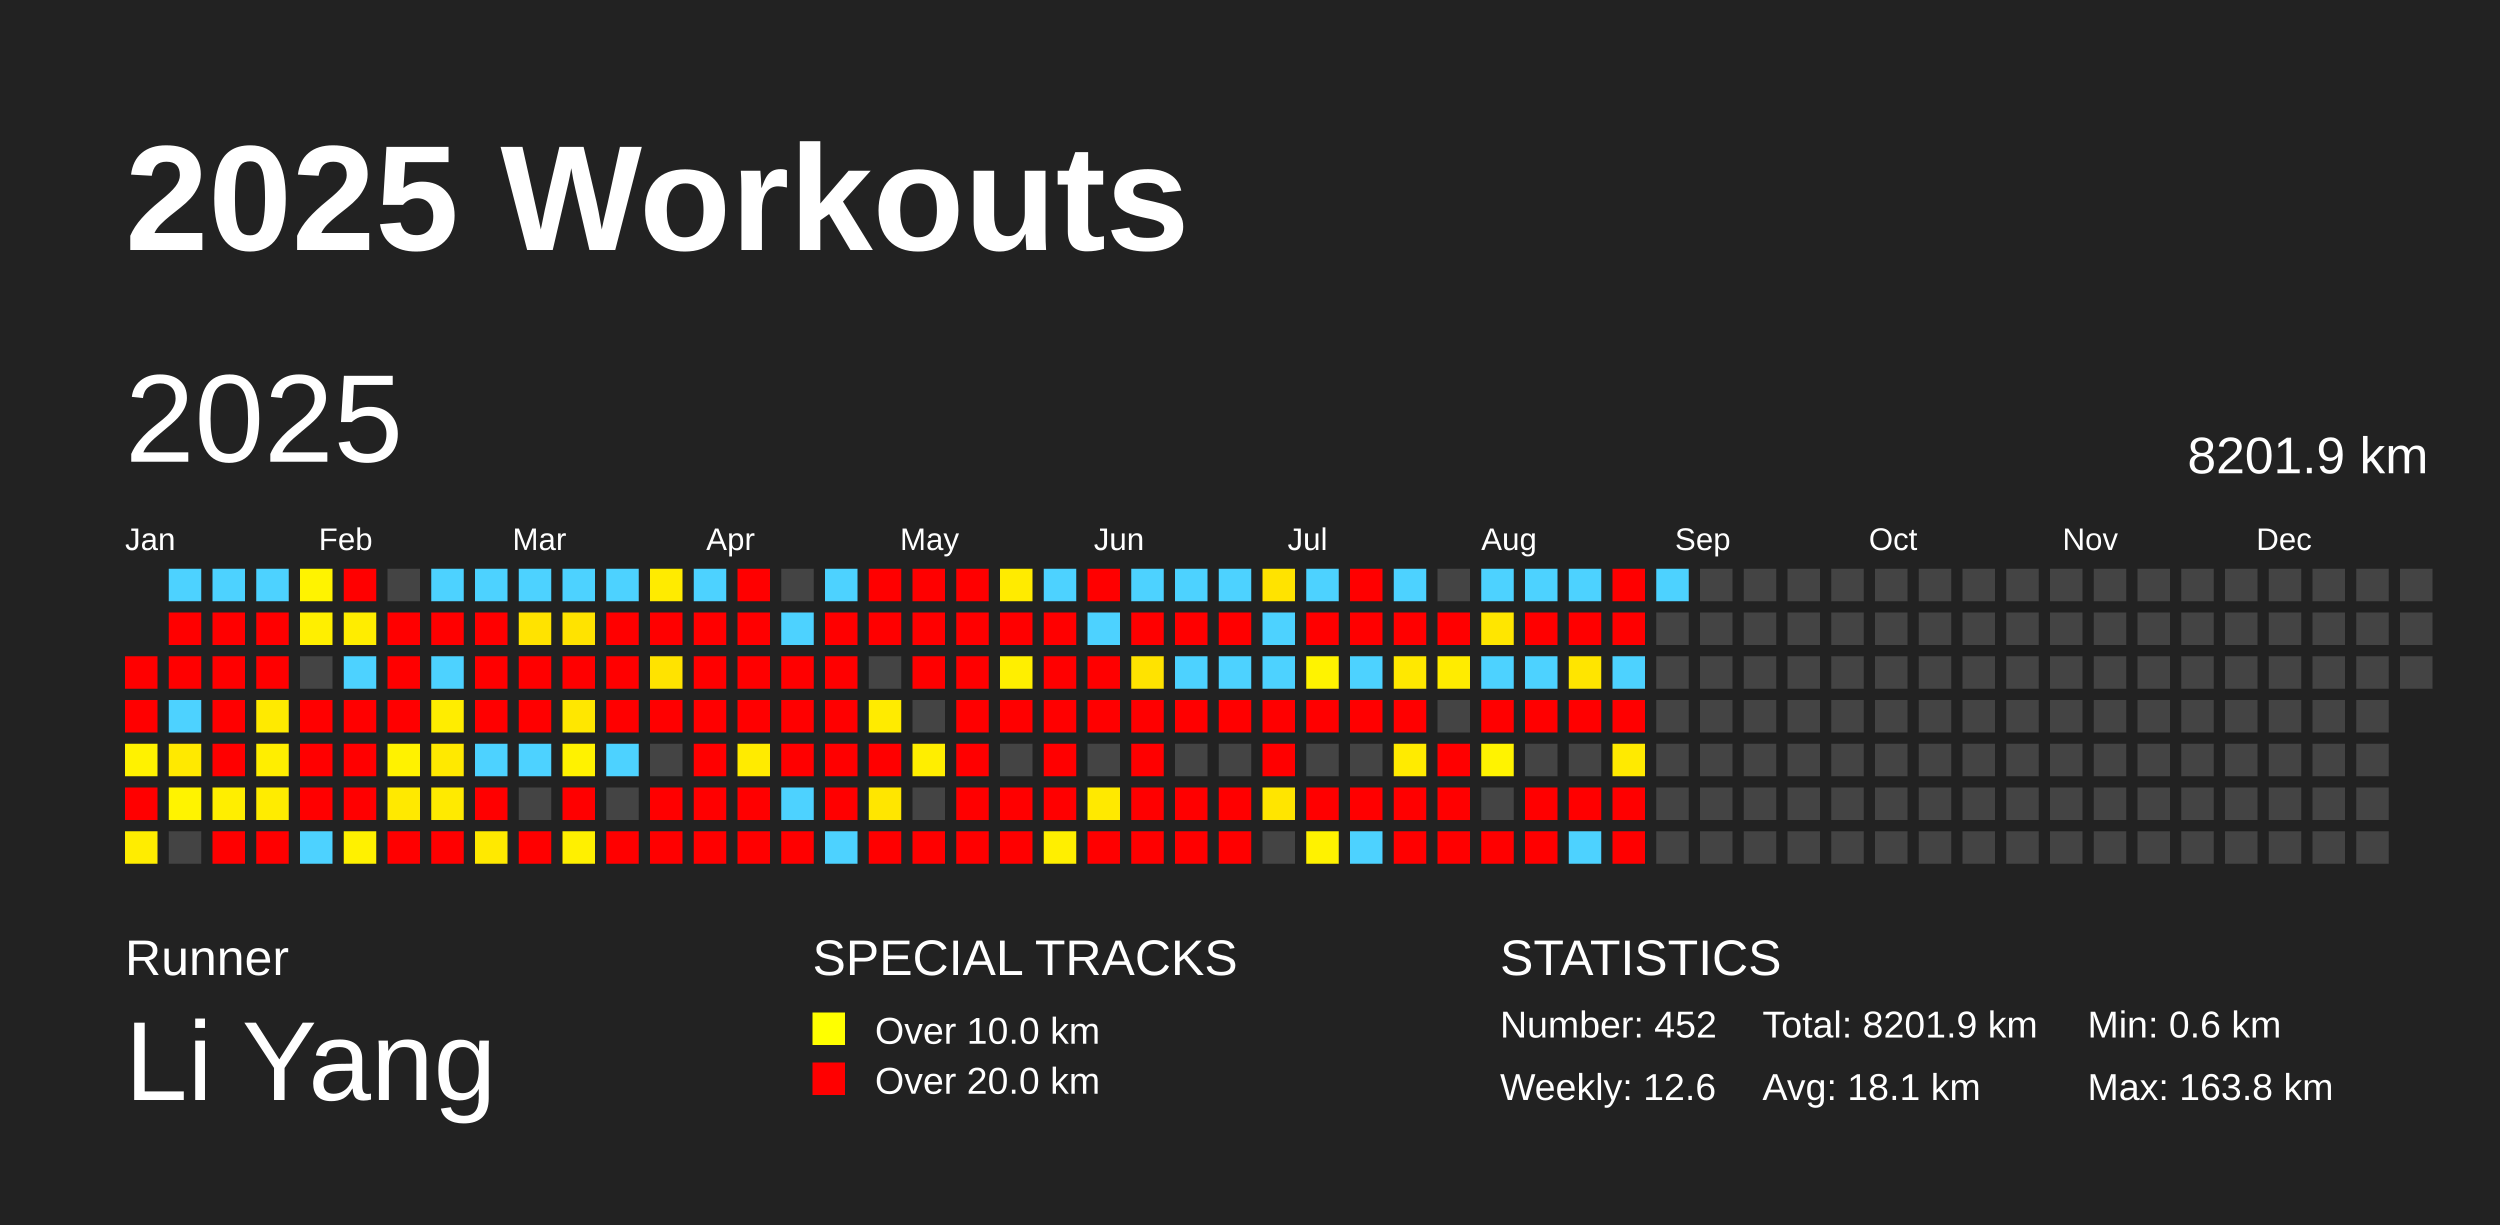
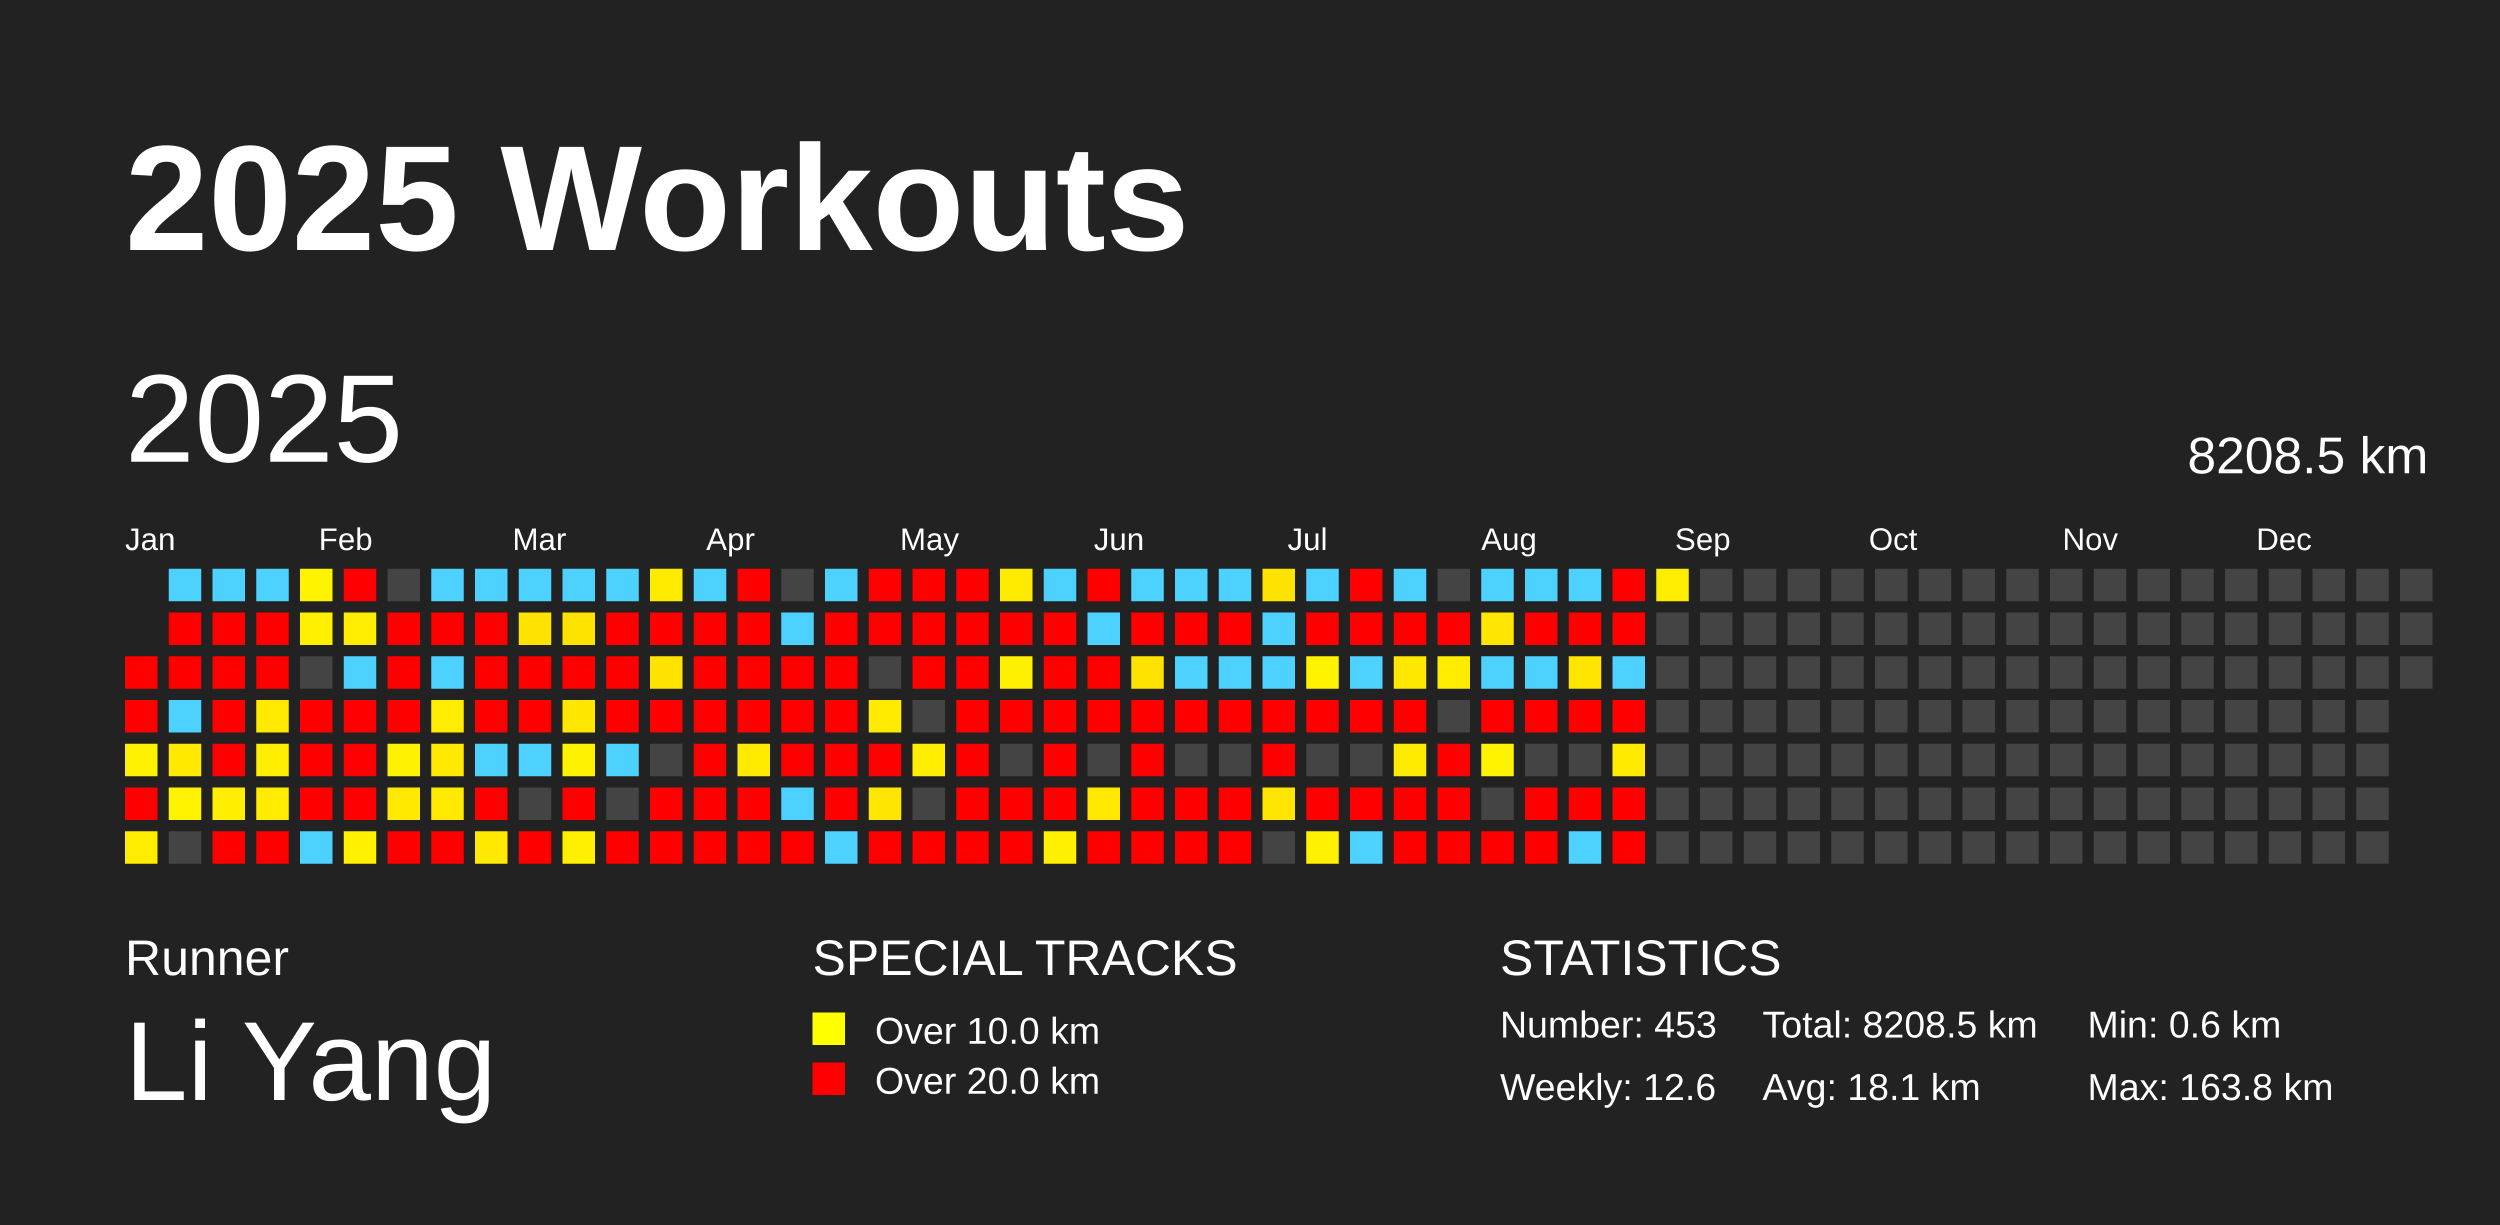
<svg xmlns="http://www.w3.org/2000/svg" baseProfile="full" height="98mm" version="1.1" viewBox="0,0,200,98" width="200mm">
  <defs />
  <rect fill="#222222" height="98" width="200" x="0" y="0" />
  <text fill="#FFFFFF" style="font-size:12px; font-family:Arial; font-weight:bold;" x="10" y="20">2025 Workouts</text>
  <text fill="#FFFFFF" style="font-size:4px; font-family:Arial" x="10" y="78">Runner</text>
  <text fill="#FFFFFF" style="font-size:9px; font-family:Arial" x="10" y="88">Li Yang</text>
  <text fill="#FFFFFF" style="font-size:4px; font-family:Arial" x="65" y="78">SPECIAL TRACKS</text>
  <rect fill="yellow" height="2.6" width="2.6" x="65" y="81" />
  <text fill="#FFFFFF" style="font-size:3px; font-family:Arial" x="70" y="83.5">Over 10.0 km</text>
  <rect fill="red" height="2.6" width="2.6" x="65" y="85" />
  <text fill="#FFFFFF" style="font-size:3px; font-family:Arial" x="70" y="87.5">Over 20.0 km</text>
  <text fill="#FFFFFF" style="font-size:4px; font-family:Arial" x="120" y="78">STATISTICS</text>
-   <text fill="#FFFFFF" style="font-size:3px; font-family:Arial" x="120" y="83">Number: 452</text>
+   <text fill="#FFFFFF" style="font-size:3px; font-family:Arial" x="120" y="83">Number: 453</text>
  <text fill="#FFFFFF" style="font-size:3px; font-family:Arial" x="120" y="88">Weekly: 12.6</text>
-   <text fill="#FFFFFF" style="font-size:3px; font-family:Arial" x="141" y="83">Total: 8201.9 km</text>
+   <text fill="#FFFFFF" style="font-size:3px; font-family:Arial" x="141" y="83">Total: 8208.5 km</text>
  <text fill="#FFFFFF" style="font-size:3px; font-family:Arial" x="141" y="88">Avg: 18.1 km</text>
  <text fill="#FFFFFF" style="font-size:3px; font-family:Arial" x="167" y="83">Min: 0.6 km</text>
  <text fill="#FFFFFF" style="font-size:3px; font-family:Arial" x="167" y="88">Max: 163.8 km</text>
  <text dominant-baseline="hanging" fill="#FFFFFF" style="font-size:10.0px; font-family:Arial;" x="10" y="30">2025</text>
-   <text dominant-baseline="hanging" fill="#FFFFFF" style="font-size:4.125px; font-family:Arial;" x="175" y="35">8201.9 km</text>
+   <text dominant-baseline="hanging" fill="#FFFFFF" style="font-size:4.125px; font-family:Arial;" x="175" y="35">8208.5 km</text>
  <text fill="#FFFFFF" style="font-size:2.5px; font-family:Arial" x="10.0" y="44">Jan</text>
  <text fill="#FFFFFF" style="font-size:2.5px; font-family:Arial" x="25.5" y="44">Feb</text>
  <text fill="#FFFFFF" style="font-size:2.5px; font-family:Arial" x="41.0" y="44">Mar</text>
  <text fill="#FFFFFF" style="font-size:2.5px; font-family:Arial" x="56.5" y="44">Apr</text>
  <text fill="#FFFFFF" style="font-size:2.5px; font-family:Arial" x="72.0" y="44">May</text>
  <text fill="#FFFFFF" style="font-size:2.5px; font-family:Arial" x="87.5" y="44">Jun</text>
  <text fill="#FFFFFF" style="font-size:2.5px; font-family:Arial" x="103.0" y="44">Jul</text>
  <text fill="#FFFFFF" style="font-size:2.5px; font-family:Arial" x="118.5" y="44">Aug</text>
  <text fill="#FFFFFF" style="font-size:2.5px; font-family:Arial" x="134.0" y="44">Sep</text>
  <text fill="#FFFFFF" style="font-size:2.5px; font-family:Arial" x="149.5" y="44">Oct</text>
  <text fill="#FFFFFF" style="font-size:2.5px; font-family:Arial" x="165.0" y="44">Nov</text>
  <text fill="#FFFFFF" style="font-size:2.5px; font-family:Arial" x="180.5" y="44">Dec</text>
  <rect fill="red" height="2.6" width="2.6" x="10.0" y="52.5" />
  <rect fill="red" height="2.6" width="2.6" x="10.0" y="56.0" />
  <rect fill="#fff200" height="2.6" width="2.6" x="10.0" y="59.5" />
  <rect fill="red" height="2.6" width="2.6" x="10.0" y="63.0" />
  <rect fill="#ffed00" height="2.6" width="2.6" x="10.0" y="66.5" />
  <rect fill="#4dd2ff" height="2.6" width="2.6" x="13.5" y="45.5" />
  <rect fill="red" height="2.6" width="2.6" x="13.5" y="49.0" />
  <rect fill="red" height="2.6" width="2.6" x="13.5" y="52.5" />
  <rect fill="#4dd2ff" height="2.6" width="2.6" x="13.5" y="56.0" />
  <rect fill="#ffe900" height="2.6" width="2.6" x="13.5" y="59.5" />
  <rect fill="#fff300" height="2.6" width="2.6" x="13.5" y="63.0" />
  <rect fill="#444444" height="2.6" width="2.6" x="13.5" y="66.5" />
  <rect fill="#4dd2ff" height="2.6" width="2.6" x="17.0" y="45.5" />
  <rect fill="red" height="2.6" width="2.6" x="17.0" y="49.0" />
  <rect fill="red" height="2.6" width="2.6" x="17.0" y="52.5" />
  <rect fill="red" height="2.6" width="2.6" x="17.0" y="56.0" />
  <rect fill="red" height="2.6" width="2.6" x="17.0" y="59.5" />
  <rect fill="#ffee00" height="2.6" width="2.6" x="17.0" y="63.0" />
  <rect fill="red" height="2.6" width="2.6" x="17.0" y="66.5" />
  <rect fill="#4dd2ff" height="2.6" width="2.6" x="20.5" y="45.5" />
  <rect fill="red" height="2.6" width="2.6" x="20.5" y="49.0" />
  <rect fill="red" height="2.6" width="2.6" x="20.5" y="52.5" />
  <rect fill="#ffea00" height="2.6" width="2.6" x="20.5" y="56.0" />
  <rect fill="#ffee00" height="2.6" width="2.6" x="20.5" y="59.5" />
  <rect fill="#ffec00" height="2.6" width="2.6" x="20.5" y="63.0" />
  <rect fill="red" height="2.6" width="2.6" x="20.5" y="66.5" />
  <rect fill="#fff300" height="2.6" width="2.6" x="24.0" y="45.5" />
  <rect fill="#ffef00" height="2.6" width="2.6" x="24.0" y="49.0" />
  <rect fill="#444444" height="2.6" width="2.6" x="24.0" y="52.5" />
  <rect fill="red" height="2.6" width="2.6" x="24.0" y="56.0" />
  <rect fill="red" height="2.6" width="2.6" x="24.0" y="59.5" />
  <rect fill="red" height="2.6" width="2.6" x="24.0" y="63.0" />
  <rect fill="#4dd2ff" height="2.6" width="2.6" x="24.0" y="66.5" />
  <rect fill="red" height="2.6" width="2.6" x="27.5" y="45.5" />
  <rect fill="#ffed00" height="2.6" width="2.6" x="27.5" y="49.0" />
  <rect fill="#4dd2ff" height="2.6" width="2.6" x="27.5" y="52.5" />
  <rect fill="red" height="2.6" width="2.6" x="27.5" y="56.0" />
  <rect fill="red" height="2.6" width="2.6" x="27.5" y="59.5" />
  <rect fill="red" height="2.6" width="2.6" x="27.5" y="63.0" />
  <rect fill="#fff100" height="2.6" width="2.6" x="27.5" y="66.5" />
  <rect fill="#444444" height="2.6" width="2.6" x="31.0" y="45.5" />
  <rect fill="red" height="2.6" width="2.6" x="31.0" y="49.0" />
  <rect fill="red" height="2.6" width="2.6" x="31.0" y="52.5" />
  <rect fill="red" height="2.6" width="2.6" x="31.0" y="56.0" />
  <rect fill="#fff200" height="2.6" width="2.6" x="31.0" y="59.5" />
  <rect fill="#ffe900" height="2.6" width="2.6" x="31.0" y="63.0" />
  <rect fill="red" height="2.6" width="2.6" x="31.0" y="66.5" />
  <rect fill="#4dd2ff" height="2.6" width="2.6" x="34.5" y="45.5" />
  <rect fill="red" height="2.6" width="2.6" x="34.5" y="49.0" />
  <rect fill="#4dd2ff" height="2.6" width="2.6" x="34.5" y="52.5" />
  <rect fill="#ffed00" height="2.6" width="2.6" x="34.5" y="56.0" />
  <rect fill="#ffe900" height="2.6" width="2.6" x="34.5" y="59.5" />
  <rect fill="#ffea00" height="2.6" width="2.6" x="34.5" y="63.0" />
  <rect fill="red" height="2.6" width="2.6" x="34.5" y="66.5" />
  <rect fill="#4dd2ff" height="2.6" width="2.6" x="38.0" y="45.5" />
  <rect fill="red" height="2.6" width="2.6" x="38.0" y="49.0" />
  <rect fill="red" height="2.6" width="2.6" x="38.0" y="52.5" />
  <rect fill="red" height="2.6" width="2.6" x="38.0" y="56.0" />
  <rect fill="#4dd2ff" height="2.6" width="2.6" x="38.0" y="59.5" />
  <rect fill="red" height="2.6" width="2.6" x="38.0" y="63.0" />
  <rect fill="#ffe900" height="2.6" width="2.6" x="38.0" y="66.5" />
  <rect fill="#4dd2ff" height="2.6" width="2.6" x="41.5" y="45.5" />
  <rect fill="#ffe300" height="2.6" width="2.6" x="41.5" y="49.0" />
  <rect fill="red" height="2.6" width="2.6" x="41.5" y="52.5" />
  <rect fill="red" height="2.6" width="2.6" x="41.5" y="56.0" />
  <rect fill="#4dd2ff" height="2.6" width="2.6" x="41.5" y="59.5" />
  <rect fill="#444444" height="2.6" width="2.6" x="41.5" y="63.0" />
  <rect fill="red" height="2.6" width="2.6" x="41.5" y="66.5" />
  <rect fill="#4dd2ff" height="2.6" width="2.6" x="45.0" y="45.5" />
  <rect fill="#ffe300" height="2.6" width="2.6" x="45.0" y="49.0" />
  <rect fill="red" height="2.6" width="2.6" x="45.0" y="52.5" />
  <rect fill="#ffe700" height="2.6" width="2.6" x="45.0" y="56.0" />
  <rect fill="#fff200" height="2.6" width="2.6" x="45.0" y="59.5" />
  <rect fill="red" height="2.6" width="2.6" x="45.0" y="63.0" />
  <rect fill="#fff000" height="2.6" width="2.6" x="45.0" y="66.5" />
  <rect fill="#4dd2ff" height="2.6" width="2.6" x="48.5" y="45.5" />
  <rect fill="red" height="2.6" width="2.6" x="48.5" y="49.0" />
  <rect fill="red" height="2.6" width="2.6" x="48.5" y="52.5" />
  <rect fill="red" height="2.6" width="2.6" x="48.5" y="56.0" />
  <rect fill="#4dd2ff" height="2.6" width="2.6" x="48.5" y="59.5" />
  <rect fill="#444444" height="2.6" width="2.6" x="48.5" y="63.0" />
  <rect fill="red" height="2.6" width="2.6" x="48.5" y="66.5" />
  <rect fill="#ffeb00" height="2.6" width="2.6" x="52.0" y="45.5" />
  <rect fill="red" height="2.6" width="2.6" x="52.0" y="49.0" />
  <rect fill="#ffe300" height="2.6" width="2.6" x="52.0" y="52.5" />
  <rect fill="red" height="2.6" width="2.6" x="52.0" y="56.0" />
  <rect fill="#444444" height="2.6" width="2.6" x="52.0" y="59.5" />
  <rect fill="red" height="2.6" width="2.6" x="52.0" y="63.0" />
  <rect fill="red" height="2.6" width="2.6" x="52.0" y="66.5" />
  <rect fill="#4dd2ff" height="2.6" width="2.6" x="55.5" y="45.5" />
  <rect fill="red" height="2.6" width="2.6" x="55.5" y="49.0" />
  <rect fill="red" height="2.6" width="2.6" x="55.5" y="52.5" />
  <rect fill="red" height="2.6" width="2.6" x="55.5" y="56.0" />
  <rect fill="red" height="2.6" width="2.6" x="55.5" y="59.5" />
  <rect fill="red" height="2.6" width="2.6" x="55.5" y="63.0" />
  <rect fill="red" height="2.6" width="2.6" x="55.5" y="66.5" />
  <rect fill="red" height="2.6" width="2.6" x="59.0" y="45.5" />
  <rect fill="red" height="2.6" width="2.6" x="59.0" y="49.0" />
  <rect fill="red" height="2.6" width="2.6" x="59.0" y="52.5" />
  <rect fill="red" height="2.6" width="2.6" x="59.0" y="56.0" />
  <rect fill="#ffeb00" height="2.6" width="2.6" x="59.0" y="59.5" />
  <rect fill="red" height="2.6" width="2.6" x="59.0" y="63.0" />
  <rect fill="red" height="2.6" width="2.6" x="59.0" y="66.5" />
  <rect fill="#444444" height="2.6" width="2.6" x="62.5" y="45.5" />
  <rect fill="#4dd2ff" height="2.6" width="2.6" x="62.5" y="49.0" />
  <rect fill="red" height="2.6" width="2.6" x="62.5" y="52.5" />
  <rect fill="red" height="2.6" width="2.6" x="62.5" y="56.0" />
  <rect fill="red" height="2.6" width="2.6" x="62.5" y="59.5" />
  <rect fill="#4dd2ff" height="2.6" width="2.6" x="62.5" y="63.0" />
  <rect fill="red" height="2.6" width="2.6" x="62.5" y="66.5" />
  <rect fill="#4dd2ff" height="2.6" width="2.6" x="66.0" y="45.5" />
  <rect fill="red" height="2.6" width="2.6" x="66.0" y="49.0" />
  <rect fill="red" height="2.6" width="2.6" x="66.0" y="52.5" />
  <rect fill="red" height="2.6" width="2.6" x="66.0" y="56.0" />
  <rect fill="red" height="2.6" width="2.6" x="66.0" y="59.5" />
  <rect fill="red" height="2.6" width="2.6" x="66.0" y="63.0" />
  <rect fill="#4dd2ff" height="2.6" width="2.6" x="66.0" y="66.5" />
  <rect fill="red" height="2.6" width="2.6" x="69.5" y="45.5" />
  <rect fill="red" height="2.6" width="2.6" x="69.5" y="49.0" />
  <rect fill="#444444" height="2.6" width="2.6" x="69.5" y="52.5" />
  <rect fill="#ffeb00" height="2.6" width="2.6" x="69.5" y="56.0" />
  <rect fill="red" height="2.6" width="2.6" x="69.5" y="59.5" />
  <rect fill="#ffe600" height="2.6" width="2.6" x="69.5" y="63.0" />
  <rect fill="red" height="2.6" width="2.6" x="69.5" y="66.5" />
  <rect fill="red" height="2.6" width="2.6" x="73.0" y="45.5" />
  <rect fill="red" height="2.6" width="2.6" x="73.0" y="49.0" />
  <rect fill="red" height="2.6" width="2.6" x="73.0" y="52.5" />
  <rect fill="#444444" height="2.6" width="2.6" x="73.0" y="56.0" />
  <rect fill="#ffee00" height="2.6" width="2.6" x="73.0" y="59.5" />
  <rect fill="#444444" height="2.6" width="2.6" x="73.0" y="63.0" />
  <rect fill="red" height="2.6" width="2.6" x="73.0" y="66.5" />
  <rect fill="red" height="2.6" width="2.6" x="76.5" y="45.5" />
  <rect fill="red" height="2.6" width="2.6" x="76.5" y="49.0" />
  <rect fill="red" height="2.6" width="2.6" x="76.5" y="52.5" />
  <rect fill="red" height="2.6" width="2.6" x="76.5" y="56.0" />
  <rect fill="red" height="2.6" width="2.6" x="76.5" y="59.5" />
  <rect fill="red" height="2.6" width="2.6" x="76.5" y="63.0" />
  <rect fill="red" height="2.6" width="2.6" x="76.5" y="66.5" />
  <rect fill="#ffeb00" height="2.6" width="2.6" x="80.0" y="45.5" />
  <rect fill="red" height="2.6" width="2.6" x="80.0" y="49.0" />
  <rect fill="#ffef00" height="2.6" width="2.6" x="80.0" y="52.5" />
  <rect fill="red" height="2.6" width="2.6" x="80.0" y="56.0" />
  <rect fill="#444444" height="2.6" width="2.6" x="80.0" y="59.5" />
  <rect fill="red" height="2.6" width="2.6" x="80.0" y="63.0" />
  <rect fill="red" height="2.6" width="2.6" x="80.0" y="66.5" />
  <rect fill="#4dd2ff" height="2.6" width="2.6" x="83.5" y="45.5" />
  <rect fill="red" height="2.6" width="2.6" x="83.5" y="49.0" />
  <rect fill="red" height="2.6" width="2.6" x="83.5" y="52.5" />
  <rect fill="red" height="2.6" width="2.6" x="83.5" y="56.0" />
  <rect fill="red" height="2.6" width="2.6" x="83.5" y="59.5" />
  <rect fill="red" height="2.6" width="2.6" x="83.5" y="63.0" />
  <rect fill="#ffef00" height="2.6" width="2.6" x="83.5" y="66.5" />
  <rect fill="red" height="2.6" width="2.6" x="87.0" y="45.5" />
  <rect fill="#4dd2ff" height="2.6" width="2.6" x="87.0" y="49.0" />
  <rect fill="red" height="2.6" width="2.6" x="87.0" y="52.5" />
  <rect fill="red" height="2.6" width="2.6" x="87.0" y="56.0" />
  <rect fill="#444444" height="2.6" width="2.6" x="87.0" y="59.5" />
  <rect fill="#ffe900" height="2.6" width="2.6" x="87.0" y="63.0" />
  <rect fill="red" height="2.6" width="2.6" x="87.0" y="66.5" />
  <rect fill="#4dd2ff" height="2.6" width="2.6" x="90.5" y="45.5" />
  <rect fill="red" height="2.6" width="2.6" x="90.5" y="49.0" />
  <rect fill="#ffe300" height="2.6" width="2.6" x="90.5" y="52.5" />
  <rect fill="red" height="2.6" width="2.6" x="90.5" y="56.0" />
  <rect fill="red" height="2.6" width="2.6" x="90.5" y="59.5" />
  <rect fill="red" height="2.6" width="2.6" x="90.5" y="63.0" />
  <rect fill="red" height="2.6" width="2.6" x="90.5" y="66.5" />
  <rect fill="#4dd2ff" height="2.6" width="2.6" x="94.0" y="45.5" />
  <rect fill="red" height="2.6" width="2.6" x="94.0" y="49.0" />
  <rect fill="#4dd2ff" height="2.6" width="2.6" x="94.0" y="52.5" />
  <rect fill="red" height="2.6" width="2.6" x="94.0" y="56.0" />
  <rect fill="#444444" height="2.6" width="2.6" x="94.0" y="59.5" />
  <rect fill="red" height="2.6" width="2.6" x="94.0" y="63.0" />
  <rect fill="red" height="2.6" width="2.6" x="94.0" y="66.5" />
  <rect fill="#4dd2ff" height="2.6" width="2.6" x="97.5" y="45.5" />
  <rect fill="red" height="2.6" width="2.6" x="97.5" y="49.0" />
  <rect fill="#4dd2ff" height="2.6" width="2.6" x="97.5" y="52.5" />
  <rect fill="red" height="2.6" width="2.6" x="97.5" y="56.0" />
  <rect fill="#444444" height="2.6" width="2.6" x="97.5" y="59.5" />
  <rect fill="red" height="2.6" width="2.6" x="97.5" y="63.0" />
  <rect fill="red" height="2.6" width="2.6" x="97.5" y="66.5" />
  <rect fill="#ffe300" height="2.6" width="2.6" x="101.0" y="45.5" />
  <rect fill="#4dd2ff" height="2.6" width="2.6" x="101.0" y="49.0" />
  <rect fill="#4dd2ff" height="2.6" width="2.6" x="101.0" y="52.5" />
  <rect fill="red" height="2.6" width="2.6" x="101.0" y="56.0" />
  <rect fill="red" height="2.6" width="2.6" x="101.0" y="59.5" />
  <rect fill="#ffe500" height="2.6" width="2.6" x="101.0" y="63.0" />
  <rect fill="#444444" height="2.6" width="2.6" x="101.0" y="66.5" />
  <rect fill="#4dd2ff" height="2.6" width="2.6" x="104.5" y="45.5" />
  <rect fill="red" height="2.6" width="2.6" x="104.5" y="49.0" />
  <rect fill="#fff300" height="2.6" width="2.6" x="104.5" y="52.5" />
  <rect fill="red" height="2.6" width="2.6" x="104.5" y="56.0" />
  <rect fill="#444444" height="2.6" width="2.6" x="104.5" y="59.5" />
  <rect fill="red" height="2.6" width="2.6" x="104.5" y="63.0" />
  <rect fill="#fff200" height="2.6" width="2.6" x="104.5" y="66.5" />
  <rect fill="red" height="2.6" width="2.6" x="108.0" y="45.5" />
  <rect fill="red" height="2.6" width="2.6" x="108.0" y="49.0" />
  <rect fill="#4dd2ff" height="2.6" width="2.6" x="108.0" y="52.5" />
  <rect fill="red" height="2.6" width="2.6" x="108.0" y="56.0" />
  <rect fill="#444444" height="2.6" width="2.6" x="108.0" y="59.5" />
  <rect fill="red" height="2.6" width="2.6" x="108.0" y="63.0" />
  <rect fill="#4dd2ff" height="2.6" width="2.6" x="108.0" y="66.5" />
  <rect fill="#4dd2ff" height="2.6" width="2.6" x="111.5" y="45.5" />
  <rect fill="red" height="2.6" width="2.6" x="111.5" y="49.0" />
  <rect fill="#ffe800" height="2.6" width="2.6" x="111.5" y="52.5" />
  <rect fill="red" height="2.6" width="2.6" x="111.5" y="56.0" />
  <rect fill="#ffeb00" height="2.6" width="2.6" x="111.5" y="59.5" />
  <rect fill="red" height="2.6" width="2.6" x="111.5" y="63.0" />
  <rect fill="red" height="2.6" width="2.6" x="111.5" y="66.5" />
  <rect fill="#444444" height="2.6" width="2.6" x="115.0" y="45.5" />
  <rect fill="red" height="2.6" width="2.6" x="115.0" y="49.0" />
  <rect fill="#ffec00" height="2.6" width="2.6" x="115.0" y="52.5" />
  <rect fill="#444444" height="2.6" width="2.6" x="115.0" y="56.0" />
  <rect fill="red" height="2.6" width="2.6" x="115.0" y="59.5" />
  <rect fill="red" height="2.6" width="2.6" x="115.0" y="63.0" />
  <rect fill="red" height="2.6" width="2.6" x="115.0" y="66.5" />
  <rect fill="#4dd2ff" height="2.6" width="2.6" x="118.5" y="45.5" />
  <rect fill="#ffe600" height="2.6" width="2.6" x="118.5" y="49.0" />
  <rect fill="#4dd2ff" height="2.6" width="2.6" x="118.5" y="52.5" />
  <rect fill="red" height="2.6" width="2.6" x="118.5" y="56.0" />
  <rect fill="#fff300" height="2.6" width="2.6" x="118.5" y="59.5" />
  <rect fill="#444444" height="2.6" width="2.6" x="118.5" y="63.0" />
  <rect fill="red" height="2.6" width="2.6" x="118.5" y="66.5" />
  <rect fill="#4dd2ff" height="2.6" width="2.6" x="122.0" y="45.5" />
  <rect fill="red" height="2.6" width="2.6" x="122.0" y="49.0" />
  <rect fill="#4dd2ff" height="2.6" width="2.6" x="122.0" y="52.5" />
  <rect fill="red" height="2.6" width="2.6" x="122.0" y="56.0" />
  <rect fill="#444444" height="2.6" width="2.6" x="122.0" y="59.5" />
  <rect fill="red" height="2.6" width="2.6" x="122.0" y="63.0" />
  <rect fill="red" height="2.6" width="2.6" x="122.0" y="66.5" />
  <rect fill="#4dd2ff" height="2.6" width="2.6" x="125.5" y="45.5" />
  <rect fill="red" height="2.6" width="2.6" x="125.5" y="49.0" />
  <rect fill="#ffe500" height="2.6" width="2.6" x="125.5" y="52.5" />
  <rect fill="red" height="2.6" width="2.6" x="125.5" y="56.0" />
  <rect fill="#444444" height="2.6" width="2.6" x="125.5" y="59.5" />
  <rect fill="red" height="2.6" width="2.6" x="125.5" y="63.0" />
  <rect fill="#4dd2ff" height="2.6" width="2.6" x="125.5" y="66.5" />
  <rect fill="red" height="2.6" width="2.6" x="129.0" y="45.5" />
  <rect fill="red" height="2.6" width="2.6" x="129.0" y="49.0" />
  <rect fill="#4dd2ff" height="2.6" width="2.6" x="129.0" y="52.5" />
  <rect fill="red" height="2.6" width="2.6" x="129.0" y="56.0" />
  <rect fill="#ffea00" height="2.6" width="2.6" x="129.0" y="59.5" />
  <rect fill="red" height="2.6" width="2.6" x="129.0" y="63.0" />
  <rect fill="red" height="2.6" width="2.6" x="129.0" y="66.5" />
-   <rect fill="#4dd2ff" height="2.6" width="2.6" x="132.5" y="45.5" />
+   <rect fill="#ffed00" height="2.6" width="2.6" x="132.5" y="45.5" />
  <rect fill="#444444" height="2.6" width="2.6" x="132.5" y="49.0" />
  <rect fill="#444444" height="2.6" width="2.6" x="132.5" y="52.5" />
  <rect fill="#444444" height="2.6" width="2.6" x="132.5" y="56.0" />
  <rect fill="#444444" height="2.6" width="2.6" x="132.5" y="59.5" />
  <rect fill="#444444" height="2.6" width="2.6" x="132.5" y="63.0" />
  <rect fill="#444444" height="2.6" width="2.6" x="132.5" y="66.5" />
  <rect fill="#444444" height="2.6" width="2.6" x="136.0" y="45.5" />
  <rect fill="#444444" height="2.6" width="2.6" x="136.0" y="49.0" />
  <rect fill="#444444" height="2.6" width="2.6" x="136.0" y="52.5" />
  <rect fill="#444444" height="2.6" width="2.6" x="136.0" y="56.0" />
  <rect fill="#444444" height="2.6" width="2.6" x="136.0" y="59.5" />
  <rect fill="#444444" height="2.6" width="2.6" x="136.0" y="63.0" />
  <rect fill="#444444" height="2.6" width="2.6" x="136.0" y="66.5" />
  <rect fill="#444444" height="2.6" width="2.6" x="139.5" y="45.5" />
  <rect fill="#444444" height="2.6" width="2.6" x="139.5" y="49.0" />
  <rect fill="#444444" height="2.6" width="2.6" x="139.5" y="52.5" />
  <rect fill="#444444" height="2.6" width="2.6" x="139.5" y="56.0" />
  <rect fill="#444444" height="2.6" width="2.6" x="139.5" y="59.5" />
  <rect fill="#444444" height="2.6" width="2.6" x="139.5" y="63.0" />
  <rect fill="#444444" height="2.6" width="2.6" x="139.5" y="66.5" />
  <rect fill="#444444" height="2.6" width="2.6" x="143.0" y="45.5" />
  <rect fill="#444444" height="2.6" width="2.6" x="143.0" y="49.0" />
  <rect fill="#444444" height="2.6" width="2.6" x="143.0" y="52.5" />
  <rect fill="#444444" height="2.6" width="2.6" x="143.0" y="56.0" />
  <rect fill="#444444" height="2.6" width="2.6" x="143.0" y="59.5" />
  <rect fill="#444444" height="2.6" width="2.6" x="143.0" y="63.0" />
  <rect fill="#444444" height="2.6" width="2.6" x="143.0" y="66.5" />
  <rect fill="#444444" height="2.6" width="2.6" x="146.5" y="45.5" />
  <rect fill="#444444" height="2.6" width="2.6" x="146.5" y="49.0" />
  <rect fill="#444444" height="2.6" width="2.6" x="146.5" y="52.5" />
  <rect fill="#444444" height="2.6" width="2.6" x="146.5" y="56.0" />
  <rect fill="#444444" height="2.6" width="2.6" x="146.5" y="59.5" />
  <rect fill="#444444" height="2.6" width="2.6" x="146.5" y="63.0" />
  <rect fill="#444444" height="2.6" width="2.6" x="146.5" y="66.5" />
  <rect fill="#444444" height="2.6" width="2.6" x="150.0" y="45.5" />
  <rect fill="#444444" height="2.6" width="2.6" x="150.0" y="49.0" />
  <rect fill="#444444" height="2.6" width="2.6" x="150.0" y="52.5" />
  <rect fill="#444444" height="2.6" width="2.6" x="150.0" y="56.0" />
  <rect fill="#444444" height="2.6" width="2.6" x="150.0" y="59.5" />
  <rect fill="#444444" height="2.6" width="2.6" x="150.0" y="63.0" />
  <rect fill="#444444" height="2.6" width="2.6" x="150.0" y="66.5" />
  <rect fill="#444444" height="2.6" width="2.6" x="153.5" y="45.5" />
  <rect fill="#444444" height="2.6" width="2.6" x="153.5" y="49.0" />
  <rect fill="#444444" height="2.6" width="2.6" x="153.5" y="52.5" />
  <rect fill="#444444" height="2.6" width="2.6" x="153.5" y="56.0" />
  <rect fill="#444444" height="2.6" width="2.6" x="153.5" y="59.5" />
  <rect fill="#444444" height="2.6" width="2.6" x="153.5" y="63.0" />
  <rect fill="#444444" height="2.6" width="2.6" x="153.5" y="66.5" />
  <rect fill="#444444" height="2.6" width="2.6" x="157.0" y="45.5" />
  <rect fill="#444444" height="2.6" width="2.6" x="157.0" y="49.0" />
  <rect fill="#444444" height="2.6" width="2.6" x="157.0" y="52.5" />
  <rect fill="#444444" height="2.6" width="2.6" x="157.0" y="56.0" />
  <rect fill="#444444" height="2.6" width="2.6" x="157.0" y="59.5" />
  <rect fill="#444444" height="2.6" width="2.6" x="157.0" y="63.0" />
  <rect fill="#444444" height="2.6" width="2.6" x="157.0" y="66.5" />
  <rect fill="#444444" height="2.6" width="2.6" x="160.5" y="45.5" />
  <rect fill="#444444" height="2.6" width="2.6" x="160.5" y="49.0" />
  <rect fill="#444444" height="2.6" width="2.6" x="160.5" y="52.5" />
  <rect fill="#444444" height="2.6" width="2.6" x="160.5" y="56.0" />
  <rect fill="#444444" height="2.6" width="2.6" x="160.5" y="59.5" />
  <rect fill="#444444" height="2.6" width="2.6" x="160.5" y="63.0" />
  <rect fill="#444444" height="2.6" width="2.6" x="160.5" y="66.5" />
  <rect fill="#444444" height="2.6" width="2.6" x="164.0" y="45.5" />
  <rect fill="#444444" height="2.6" width="2.6" x="164.0" y="49.0" />
  <rect fill="#444444" height="2.6" width="2.6" x="164.0" y="52.5" />
  <rect fill="#444444" height="2.6" width="2.6" x="164.0" y="56.0" />
  <rect fill="#444444" height="2.6" width="2.6" x="164.0" y="59.5" />
  <rect fill="#444444" height="2.6" width="2.6" x="164.0" y="63.0" />
  <rect fill="#444444" height="2.6" width="2.6" x="164.0" y="66.5" />
  <rect fill="#444444" height="2.6" width="2.6" x="167.5" y="45.5" />
  <rect fill="#444444" height="2.6" width="2.6" x="167.5" y="49.0" />
  <rect fill="#444444" height="2.6" width="2.6" x="167.5" y="52.5" />
  <rect fill="#444444" height="2.6" width="2.6" x="167.5" y="56.0" />
  <rect fill="#444444" height="2.6" width="2.6" x="167.5" y="59.5" />
  <rect fill="#444444" height="2.6" width="2.6" x="167.5" y="63.0" />
  <rect fill="#444444" height="2.6" width="2.6" x="167.5" y="66.5" />
  <rect fill="#444444" height="2.6" width="2.6" x="171.0" y="45.5" />
  <rect fill="#444444" height="2.6" width="2.6" x="171.0" y="49.0" />
  <rect fill="#444444" height="2.6" width="2.6" x="171.0" y="52.5" />
  <rect fill="#444444" height="2.6" width="2.6" x="171.0" y="56.0" />
  <rect fill="#444444" height="2.6" width="2.6" x="171.0" y="59.5" />
  <rect fill="#444444" height="2.6" width="2.6" x="171.0" y="63.0" />
  <rect fill="#444444" height="2.6" width="2.6" x="171.0" y="66.5" />
  <rect fill="#444444" height="2.6" width="2.6" x="174.5" y="45.5" />
  <rect fill="#444444" height="2.6" width="2.6" x="174.5" y="49.0" />
  <rect fill="#444444" height="2.6" width="2.6" x="174.5" y="52.5" />
  <rect fill="#444444" height="2.6" width="2.6" x="174.5" y="56.0" />
  <rect fill="#444444" height="2.6" width="2.6" x="174.5" y="59.5" />
  <rect fill="#444444" height="2.6" width="2.6" x="174.5" y="63.0" />
  <rect fill="#444444" height="2.6" width="2.6" x="174.5" y="66.5" />
  <rect fill="#444444" height="2.6" width="2.6" x="178.0" y="45.5" />
  <rect fill="#444444" height="2.6" width="2.6" x="178.0" y="49.0" />
  <rect fill="#444444" height="2.6" width="2.6" x="178.0" y="52.5" />
  <rect fill="#444444" height="2.6" width="2.6" x="178.0" y="56.0" />
  <rect fill="#444444" height="2.6" width="2.6" x="178.0" y="59.5" />
  <rect fill="#444444" height="2.6" width="2.6" x="178.0" y="63.0" />
  <rect fill="#444444" height="2.6" width="2.6" x="178.0" y="66.5" />
  <rect fill="#444444" height="2.6" width="2.6" x="181.5" y="45.5" />
  <rect fill="#444444" height="2.6" width="2.6" x="181.5" y="49.0" />
  <rect fill="#444444" height="2.6" width="2.6" x="181.5" y="52.5" />
  <rect fill="#444444" height="2.6" width="2.6" x="181.5" y="56.0" />
  <rect fill="#444444" height="2.6" width="2.6" x="181.5" y="59.5" />
  <rect fill="#444444" height="2.6" width="2.6" x="181.5" y="63.0" />
  <rect fill="#444444" height="2.6" width="2.6" x="181.5" y="66.5" />
  <rect fill="#444444" height="2.6" width="2.6" x="185.0" y="45.5" />
  <rect fill="#444444" height="2.6" width="2.6" x="185.0" y="49.0" />
  <rect fill="#444444" height="2.6" width="2.6" x="185.0" y="52.5" />
  <rect fill="#444444" height="2.6" width="2.6" x="185.0" y="56.0" />
  <rect fill="#444444" height="2.6" width="2.6" x="185.0" y="59.5" />
  <rect fill="#444444" height="2.6" width="2.6" x="185.0" y="63.0" />
  <rect fill="#444444" height="2.6" width="2.6" x="185.0" y="66.5" />
  <rect fill="#444444" height="2.6" width="2.6" x="188.5" y="45.5" />
  <rect fill="#444444" height="2.6" width="2.6" x="188.5" y="49.0" />
  <rect fill="#444444" height="2.6" width="2.6" x="188.5" y="52.5" />
  <rect fill="#444444" height="2.6" width="2.6" x="188.5" y="56.0" />
  <rect fill="#444444" height="2.6" width="2.6" x="188.5" y="59.5" />
  <rect fill="#444444" height="2.6" width="2.6" x="188.5" y="63.0" />
  <rect fill="#444444" height="2.6" width="2.6" x="188.5" y="66.5" />
  <rect fill="#444444" height="2.6" width="2.6" x="192.0" y="45.5" />
  <rect fill="#444444" height="2.6" width="2.6" x="192.0" y="49.0" />
  <rect fill="#444444" height="2.6" width="2.6" x="192.0" y="52.5" />
</svg>
